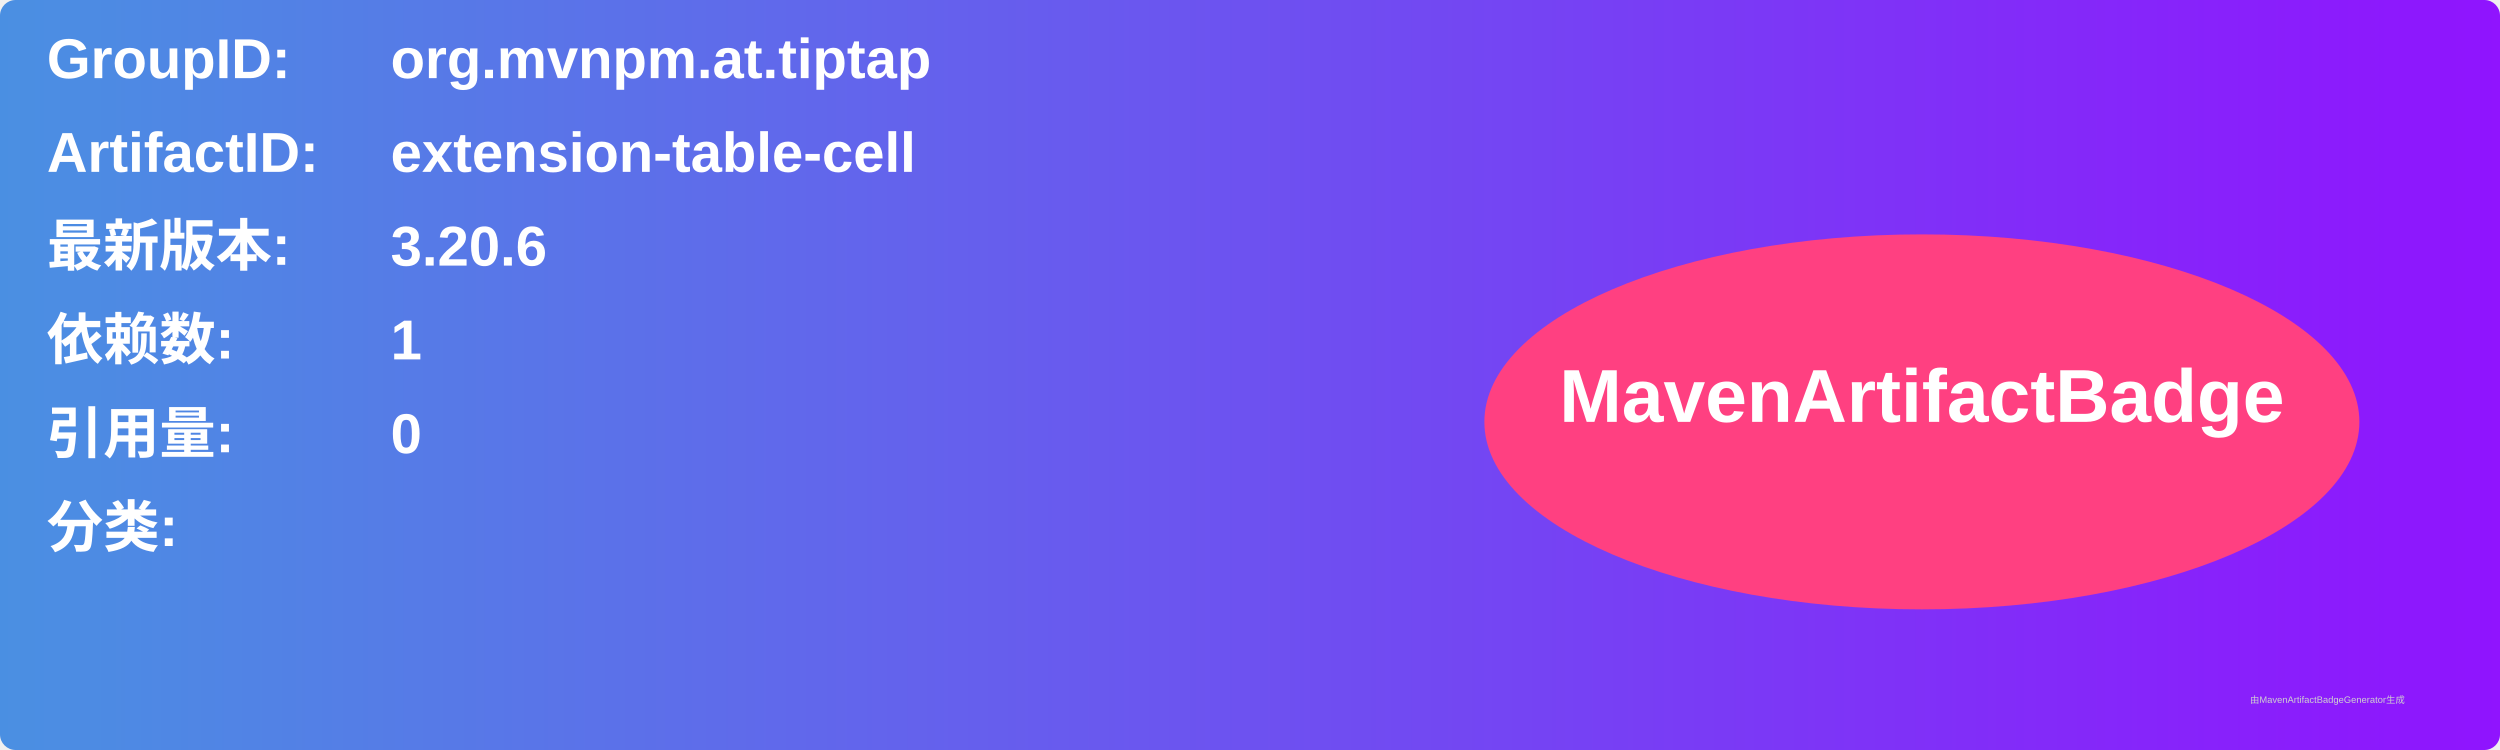
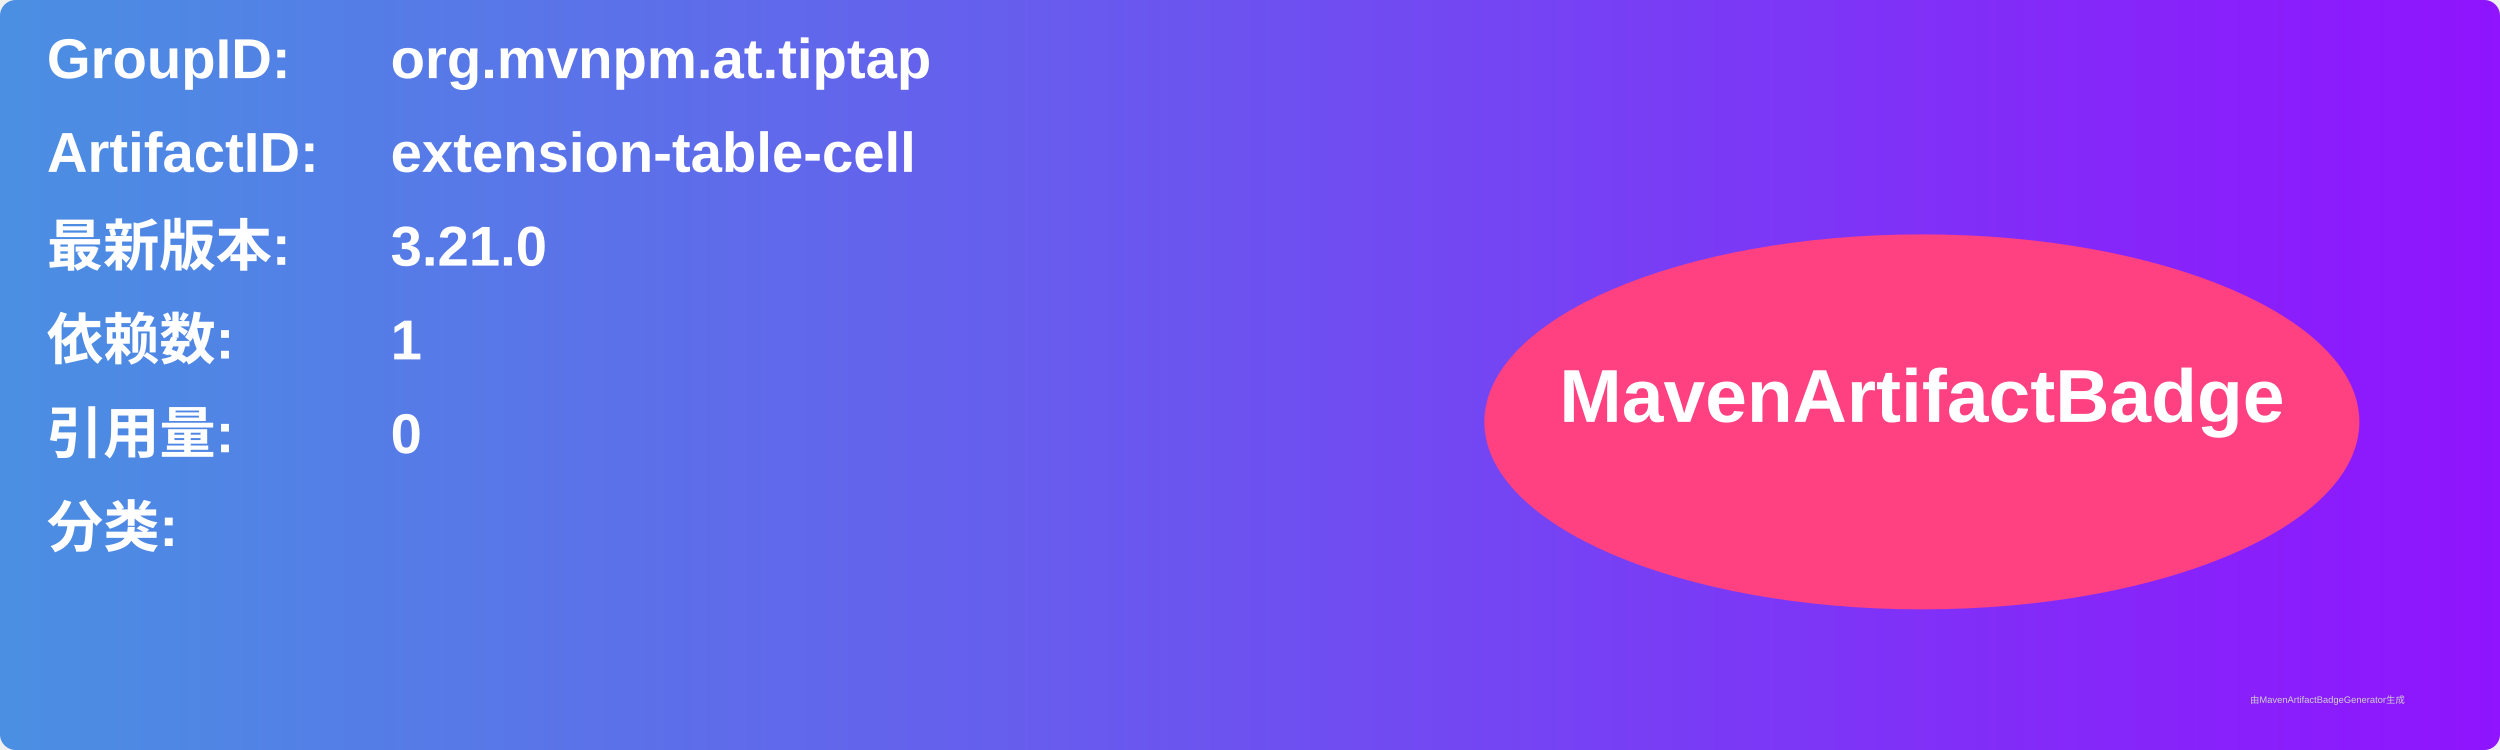
<svg xmlns="http://www.w3.org/2000/svg" width="800" height="240" viewBox="0 0 800 240">
  <linearGradient id="grad" x1="0%" y1="0%" x2="100%" y2="0%">
    <stop offset="0%" stop-color="#4a90e2" />
    <stop offset="100%" stop-color="#9013fe" />
  </linearGradient>
  <rect width="100%" height="100%" rx="5" ry="5" fill="url(#grad)" />
  <g transform="translate(15, 15)">
    <text x="0" y="10" font-family="Arial" font-size="18" fill="white" font-weight="bold" width="260">GroupID:</text>
    <text x="110" y="10" font-family="Arial" font-size="18" fill="white" font-weight="bold" width="460">org.mvnpm.at.tiptap</text>
    <text x="0" y="40" font-family="Arial" font-size="18" fill="white" font-weight="bold" width="260">ArtifactID:</text>
    <text x="110" y="40" font-family="Arial" font-size="18" fill="white" font-weight="bold" width="460">extension-table-cell</text>
    <text x="0" y="70" font-family="Arial" font-size="18" fill="white" font-weight="bold">最新版本:</text>
    <text x="110" y="70" font-family="Arial" font-size="18" fill="white" font-weight="bold">
-       <tspan font-weight="bold">3.20.6</tspan>
+       <tspan font-weight="bold">3.21.0</tspan>
    </text>
    <text x="0" y="100" font-family="Arial" font-size="18" fill="white" font-weight="bold">依赖数: </text>
    <text x="110" y="100" font-family="Arial" font-size="18" fill="white">
      <tspan font-weight="bold">1</tspan>
    </text>
    <text x="0" y="130" font-family="Arial" font-size="18" fill="white" font-weight="bold">引用量: </text>
    <text x="110" y="130" font-family="Arial" font-size="18" fill="white">
      <tspan font-weight="bold">0</tspan>
    </text>
    <text x="0" y="160" font-family="Arial" font-size="18" fill="white" font-weight="bold">分类:</text>
    <text x="10" y="190" font-family="Arial" font-size="10" fill="white">
      <tspan font-weight="bold" />
    </text>
    <ellipse cx="600" cy="120" rx="140" ry="60" fill="#ff4081" />
    <text x="600" y="120" text-anchor="middle" font-family="Arial" font-size="24" fill="white" font-weight="bold">MavenArtifactBadge</text>
  </g>
  <text x="720" y="225" font-family="Arial" font-size="3" fill="#d0d0d0">由MavenArtifactBadgeGenerator生成</text>
</svg>
